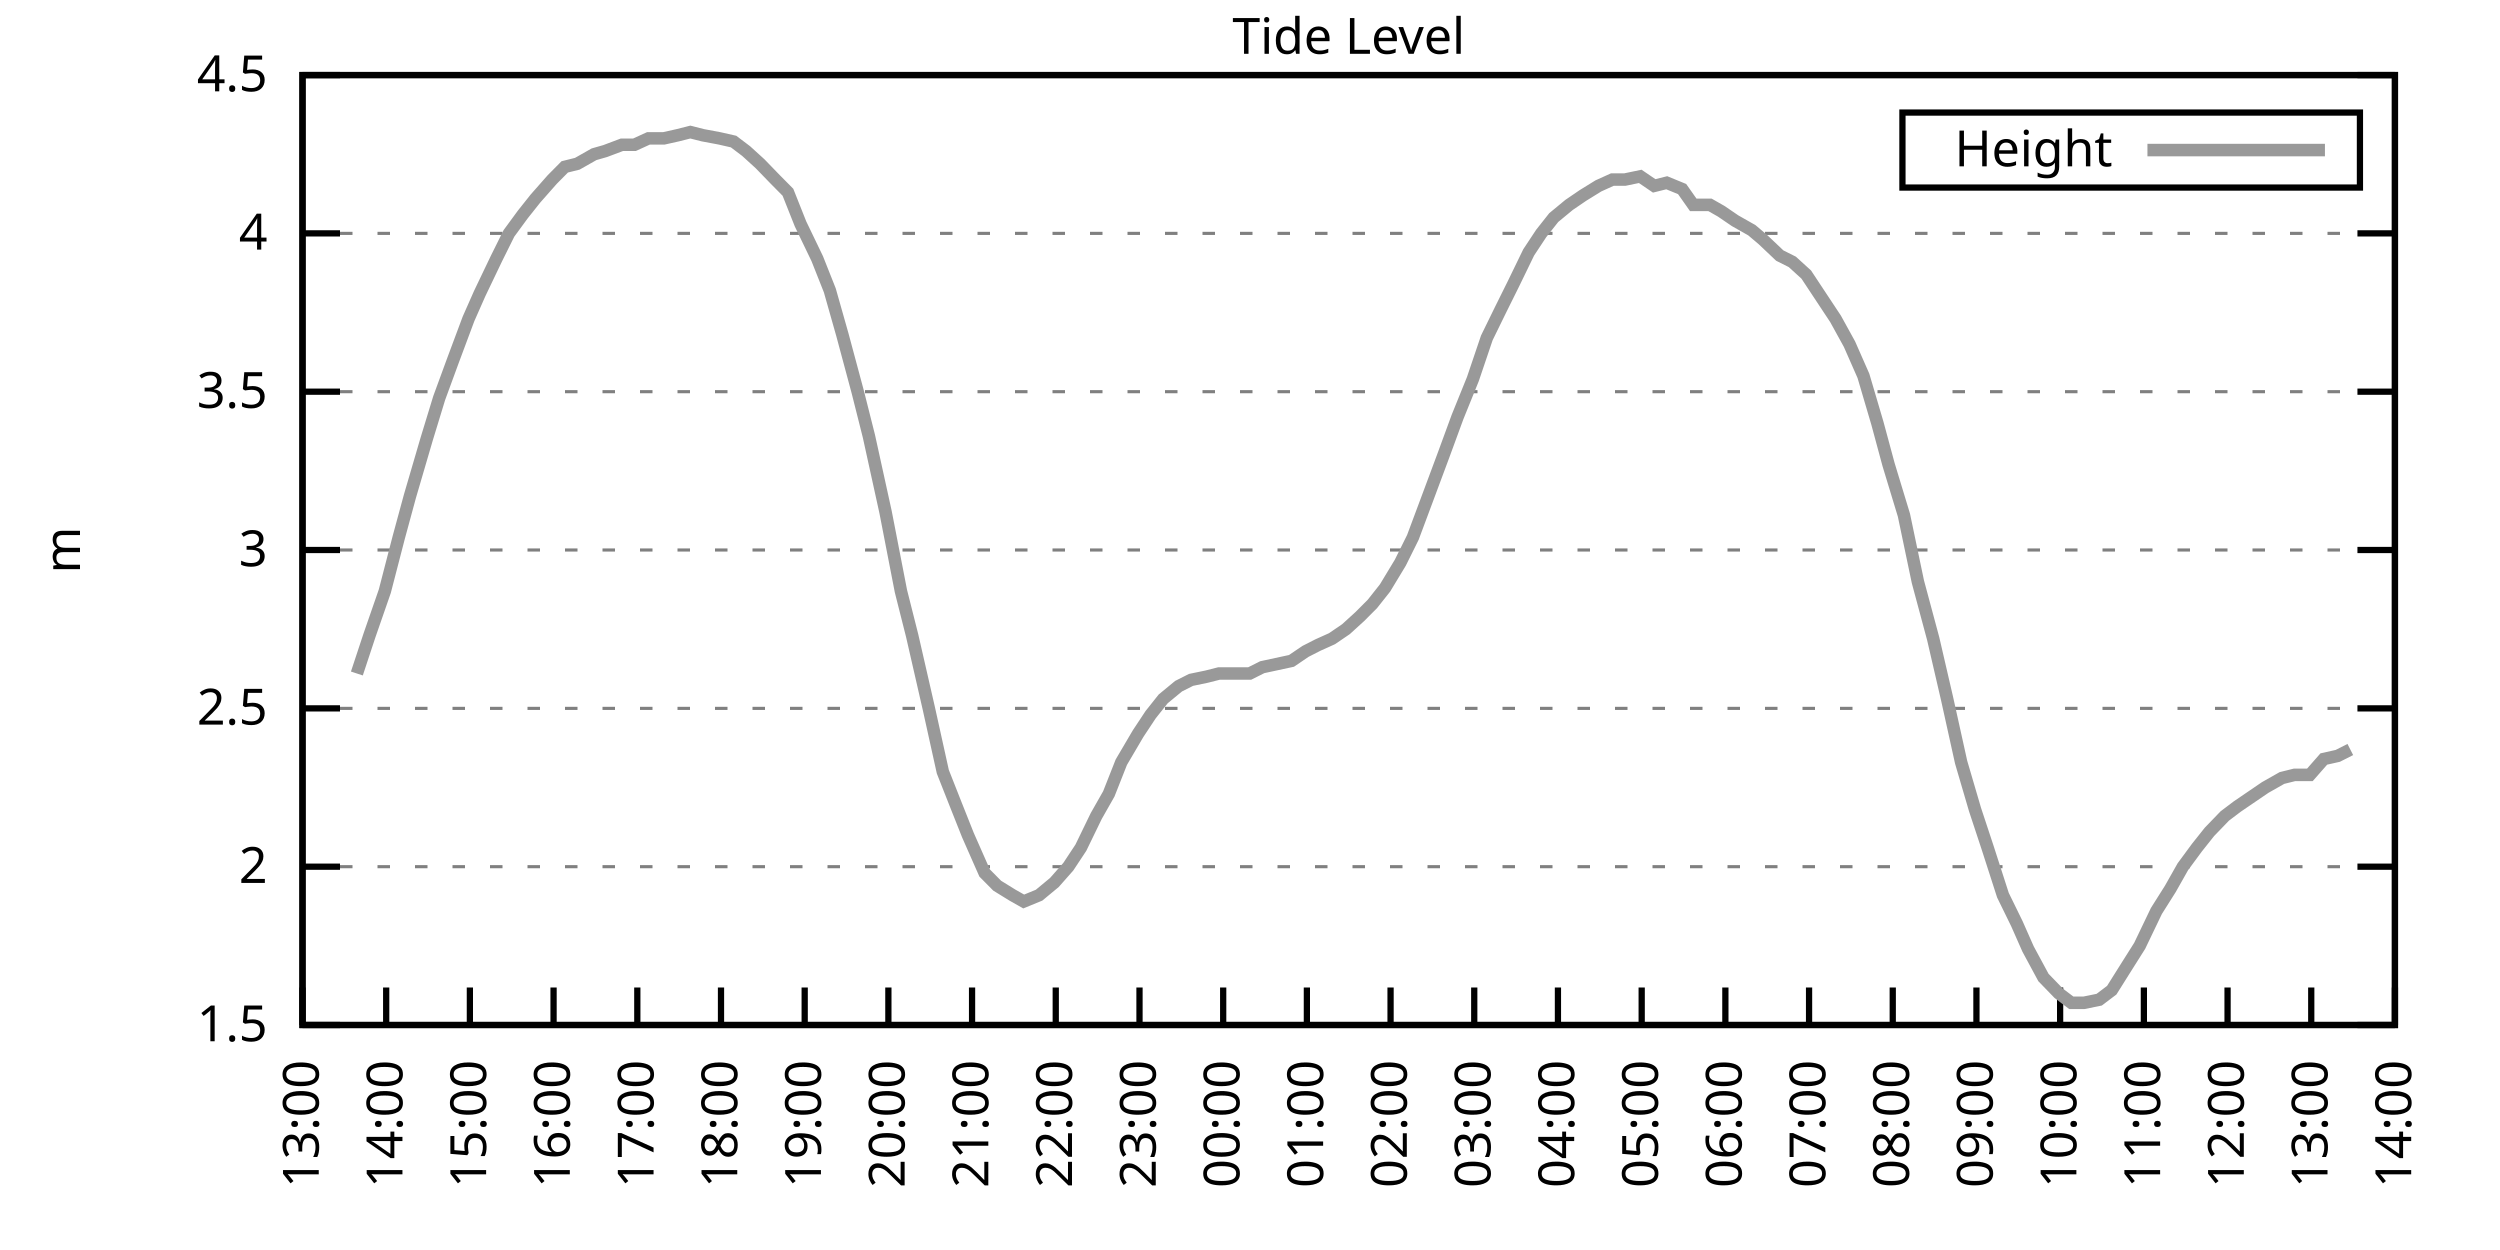
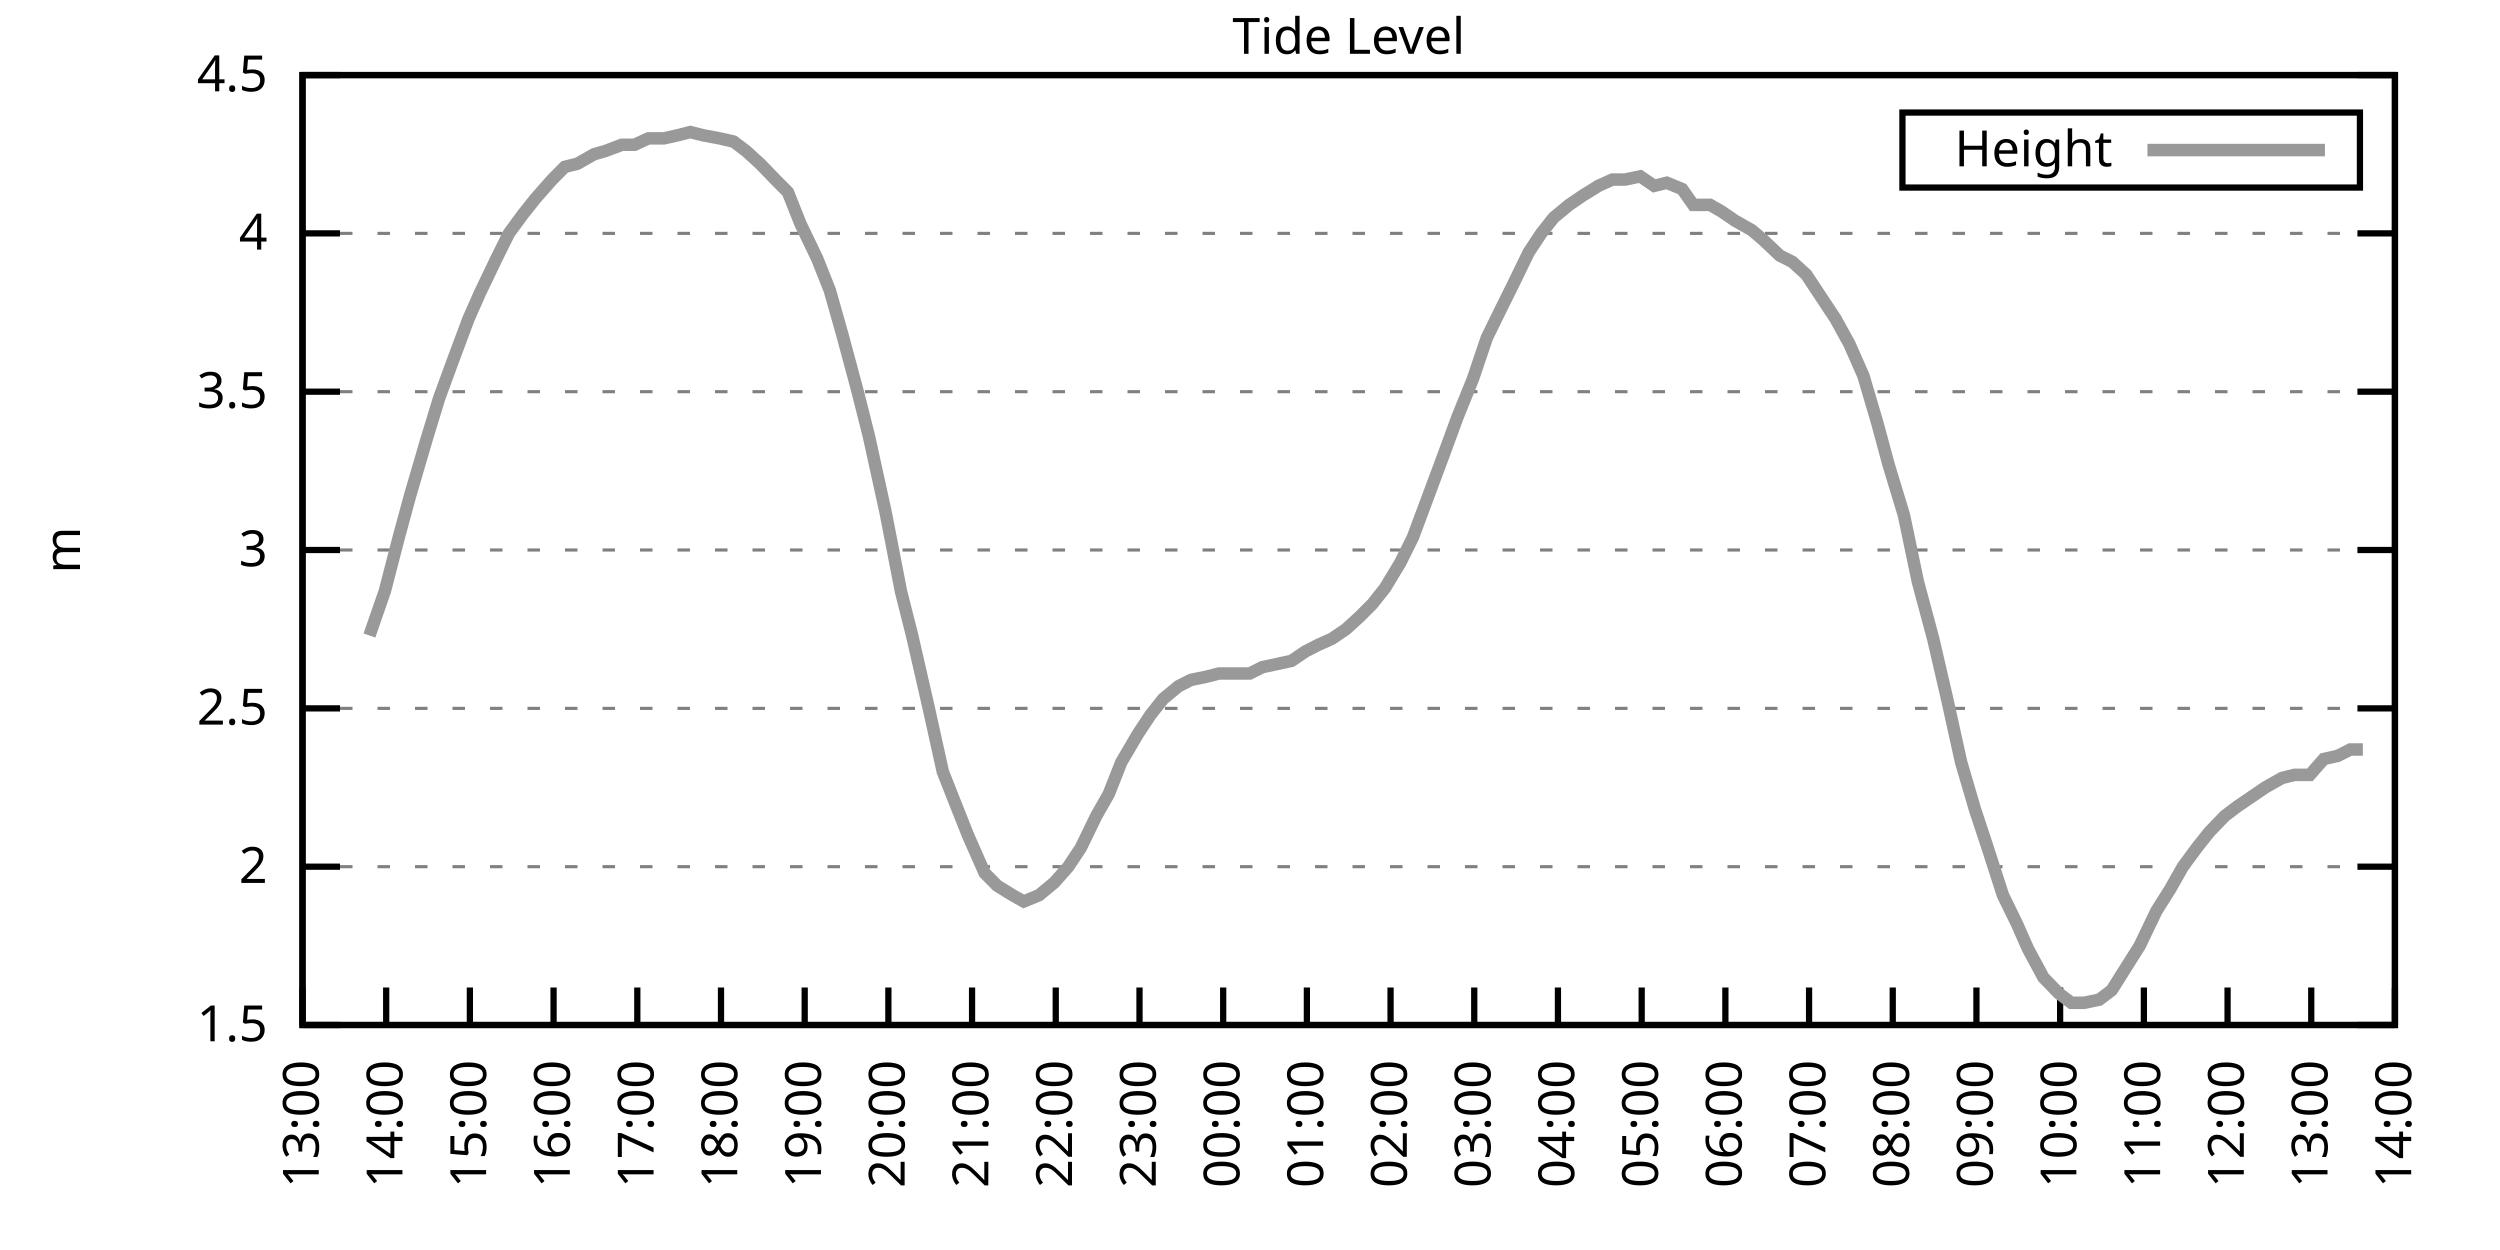
<svg xmlns="http://www.w3.org/2000/svg" xmlns:xlink="http://www.w3.org/1999/xlink" width="400" height="200" viewBox="0 0 400 200">
  <g id="gnuplot_canvas">
    <rect x="0" y="0" width="400" height="200" fill="none" />
    <defs>
      <circle id="gpDot" r="0.5" stroke-width="0.5" stroke="currentColor" />
      <path id="gpPt0" stroke-width="0.333" stroke="currentColor" d="M-1,0 h2 M0,-1 v2" />
      <path id="gpPt1" stroke-width="0.333" stroke="currentColor" d="M-1,-1 L1,1 M1,-1 L-1,1" />
      <path id="gpPt2" stroke-width="0.333" stroke="currentColor" d="M-1,0 L1,0 M0,-1 L0,1 M-1,-1 L1,1 M-1,1 L1,-1" />
      <rect id="gpPt3" stroke-width="0.333" stroke="currentColor" x="-1" y="-1" width="2" height="2" />
      <rect id="gpPt4" stroke-width="0.333" stroke="currentColor" fill="currentColor" x="-1" y="-1" width="2" height="2" />
      <circle id="gpPt5" stroke-width="0.333" stroke="currentColor" cx="0" cy="0" r="1" />
      <use xlink:href="#gpPt5" id="gpPt6" fill="currentColor" stroke="none" />
      <path id="gpPt7" stroke-width="0.333" stroke="currentColor" d="M0,-1.33 L-1.33,0.67 L1.33,0.67 z" />
      <use xlink:href="#gpPt7" id="gpPt8" fill="currentColor" stroke="none" />
      <use xlink:href="#gpPt7" id="gpPt9" stroke="currentColor" transform="rotate(180)" />
      <use xlink:href="#gpPt9" id="gpPt10" fill="currentColor" stroke="none" />
      <use xlink:href="#gpPt3" id="gpPt11" stroke="currentColor" transform="rotate(45)" />
      <use xlink:href="#gpPt11" id="gpPt12" fill="currentColor" stroke="none" />
      <path id="gpPt13" stroke-width="0.333" stroke="currentColor" d="M0,1.330 L1.265,0.411 L0.782,-1.067 L-0.782,-1.076 L-1.265,0.411 z" />
      <use xlink:href="#gpPt13" id="gpPt14" fill="currentColor" stroke="none" />
      <filter id="textbox" filterUnits="objectBoundingBox" x="0" y="0" height="1" width="1">
        <feFlood flood-color="white" flood-opacity="1" result="bgnd" />
        <feComposite in="SourceGraphic" in2="bgnd" operator="atop" />
      </filter>
      <filter id="greybox" filterUnits="objectBoundingBox" x="0" y="0" height="1" width="1">
        <feFlood flood-color="lightgrey" flood-opacity="1" result="grey" />
        <feComposite in="SourceGraphic" in2="grey" operator="atop" />
      </filter>
    </defs>
    <g fill="none" color="white" stroke="currentColor" stroke-width="1.00" stroke-linecap="butt" stroke-linejoin="miter">
</g>
    <g fill="none" color="black" stroke="currentColor" stroke-width="1.00" stroke-linecap="butt" stroke-linejoin="miter">
      <g stroke="none" shape-rendering="crispEdges">
        <polygon fill="rgb(255, 255, 255)" points="48.40,164.00 383.18,164.00 383.18,12.02 48.40,12.02 " />
      </g>
    </g>
    <g fill="none" color="black" stroke="currentColor" stroke-width="1.00" stroke-linecap="butt" stroke-linejoin="miter">
</g>
    <g fill="none" color="black" stroke="black" stroke-width="0.50" stroke-linecap="butt" stroke-linejoin="miter">
</g>
    <g fill="none" color="gray" stroke="currentColor" stroke-width="0.50" stroke-linecap="butt" stroke-linejoin="miter">
      <path stroke="gray" stroke-dasharray="2,4" class="gridline" d="M48.40,164.00 L383.19,164.00  " />
    </g>
    <g fill="none" color="gray" stroke="gray" stroke-width="1.00" stroke-linecap="butt" stroke-linejoin="miter">
</g>
    <g fill="none" color="black" stroke="currentColor" stroke-width="1.00" stroke-linecap="butt" stroke-linejoin="miter">
      <path stroke="black" d="M48.40,164.00 L54.40,164.00 M383.19,164.00 L377.19,164.00  " />
      <g transform="translate(42.80,166.60)" stroke="none" fill="black" font-family="Sans" font-size="8.00" text-anchor="end">
        <text>
          <tspan font-family="Sans"> 1.5</tspan>
        </text>
      </g>
    </g>
    <g fill="none" color="black" stroke="currentColor" stroke-width="1.00" stroke-linecap="butt" stroke-linejoin="miter">
</g>
    <g fill="none" color="black" stroke="black" stroke-width="0.50" stroke-linecap="butt" stroke-linejoin="miter">
</g>
    <g fill="none" color="gray" stroke="currentColor" stroke-width="0.50" stroke-linecap="butt" stroke-linejoin="miter">
      <path stroke="gray" stroke-dasharray="2,4" class="gridline" d="M48.40,138.67 L383.19,138.67  " />
    </g>
    <g fill="none" color="gray" stroke="gray" stroke-width="1.00" stroke-linecap="butt" stroke-linejoin="miter">
</g>
    <g fill="none" color="black" stroke="currentColor" stroke-width="1.00" stroke-linecap="butt" stroke-linejoin="miter">
      <path stroke="black" d="M48.40,138.67 L54.40,138.67 M383.19,138.67 L377.19,138.67  " />
      <g transform="translate(42.80,141.27)" stroke="none" fill="black" font-family="Sans" font-size="8.00" text-anchor="end">
        <text>
          <tspan font-family="Sans"> 2</tspan>
        </text>
      </g>
    </g>
    <g fill="none" color="black" stroke="currentColor" stroke-width="1.00" stroke-linecap="butt" stroke-linejoin="miter">
</g>
    <g fill="none" color="black" stroke="black" stroke-width="0.50" stroke-linecap="butt" stroke-linejoin="miter">
</g>
    <g fill="none" color="gray" stroke="currentColor" stroke-width="0.50" stroke-linecap="butt" stroke-linejoin="miter">
      <path stroke="gray" stroke-dasharray="2,4" class="gridline" d="M48.40,113.34 L383.19,113.34  " />
    </g>
    <g fill="none" color="gray" stroke="gray" stroke-width="1.00" stroke-linecap="butt" stroke-linejoin="miter">
</g>
    <g fill="none" color="black" stroke="currentColor" stroke-width="1.00" stroke-linecap="butt" stroke-linejoin="miter">
      <path stroke="black" d="M48.40,113.34 L54.40,113.34 M383.19,113.34 L377.19,113.34  " />
      <g transform="translate(42.80,115.94)" stroke="none" fill="black" font-family="Sans" font-size="8.00" text-anchor="end">
        <text>
          <tspan font-family="Sans"> 2.5</tspan>
        </text>
      </g>
    </g>
    <g fill="none" color="black" stroke="currentColor" stroke-width="1.00" stroke-linecap="butt" stroke-linejoin="miter">
</g>
    <g fill="none" color="black" stroke="black" stroke-width="0.50" stroke-linecap="butt" stroke-linejoin="miter">
</g>
    <g fill="none" color="gray" stroke="currentColor" stroke-width="0.50" stroke-linecap="butt" stroke-linejoin="miter">
      <path stroke="gray" stroke-dasharray="2,4" class="gridline" d="M48.40,88.00 L383.19,88.00  " />
    </g>
    <g fill="none" color="gray" stroke="gray" stroke-width="1.00" stroke-linecap="butt" stroke-linejoin="miter">
</g>
    <g fill="none" color="black" stroke="currentColor" stroke-width="1.00" stroke-linecap="butt" stroke-linejoin="miter">
      <path stroke="black" d="M48.40,88.00 L54.40,88.00 M383.19,88.00 L377.19,88.00  " />
      <g transform="translate(42.80,90.60)" stroke="none" fill="black" font-family="Sans" font-size="8.00" text-anchor="end">
        <text>
          <tspan font-family="Sans"> 3</tspan>
        </text>
      </g>
    </g>
    <g fill="none" color="black" stroke="currentColor" stroke-width="1.00" stroke-linecap="butt" stroke-linejoin="miter">
</g>
    <g fill="none" color="black" stroke="black" stroke-width="0.50" stroke-linecap="butt" stroke-linejoin="miter">
</g>
    <g fill="none" color="gray" stroke="currentColor" stroke-width="0.50" stroke-linecap="butt" stroke-linejoin="miter">
      <path stroke="gray" stroke-dasharray="2,4" class="gridline" d="M48.40,62.67 L383.19,62.67  " />
    </g>
    <g fill="none" color="gray" stroke="gray" stroke-width="1.00" stroke-linecap="butt" stroke-linejoin="miter">
</g>
    <g fill="none" color="black" stroke="currentColor" stroke-width="1.00" stroke-linecap="butt" stroke-linejoin="miter">
      <path stroke="black" d="M48.40,62.67 L54.40,62.67 M383.19,62.67 L377.19,62.67  " />
      <g transform="translate(42.80,65.27)" stroke="none" fill="black" font-family="Sans" font-size="8.00" text-anchor="end">
        <text>
          <tspan font-family="Sans"> 3.5</tspan>
        </text>
      </g>
    </g>
    <g fill="none" color="black" stroke="currentColor" stroke-width="1.00" stroke-linecap="butt" stroke-linejoin="miter">
</g>
    <g fill="none" color="black" stroke="black" stroke-width="0.50" stroke-linecap="butt" stroke-linejoin="miter">
</g>
    <g fill="none" color="gray" stroke="currentColor" stroke-width="0.50" stroke-linecap="butt" stroke-linejoin="miter">
      <path stroke="gray" stroke-dasharray="2,4" class="gridline" d="M48.40,37.34 L383.19,37.34  " />
    </g>
    <g fill="none" color="gray" stroke="gray" stroke-width="1.00" stroke-linecap="butt" stroke-linejoin="miter">
</g>
    <g fill="none" color="black" stroke="currentColor" stroke-width="1.00" stroke-linecap="butt" stroke-linejoin="miter">
      <path stroke="black" d="M48.40,37.34 L54.40,37.34 M383.19,37.34 L377.19,37.34  " />
      <g transform="translate(42.80,39.94)" stroke="none" fill="black" font-family="Sans" font-size="8.00" text-anchor="end">
        <text>
          <tspan font-family="Sans"> 4</tspan>
        </text>
      </g>
    </g>
    <g fill="none" color="black" stroke="currentColor" stroke-width="1.00" stroke-linecap="butt" stroke-linejoin="miter">
</g>
    <g fill="none" color="black" stroke="black" stroke-width="0.50" stroke-linecap="butt" stroke-linejoin="miter">
</g>
    <g fill="none" color="gray" stroke="currentColor" stroke-width="0.50" stroke-linecap="butt" stroke-linejoin="miter">
      <path stroke="gray" stroke-dasharray="2,4" class="gridline" d="M48.40,12.01 L383.19,12.01  " />
    </g>
    <g fill="none" color="gray" stroke="gray" stroke-width="1.00" stroke-linecap="butt" stroke-linejoin="miter">
</g>
    <g fill="none" color="black" stroke="currentColor" stroke-width="1.00" stroke-linecap="butt" stroke-linejoin="miter">
      <path stroke="black" d="M48.40,12.01 L54.40,12.01 M383.19,12.01 L377.19,12.01  " />
      <g transform="translate(42.80,14.61)" stroke="none" fill="black" font-family="Sans" font-size="8.00" text-anchor="end">
        <text>
          <tspan font-family="Sans"> 4.5</tspan>
        </text>
      </g>
    </g>
    <g fill="none" color="black" stroke="currentColor" stroke-width="1.00" stroke-linecap="butt" stroke-linejoin="miter">
      <path stroke="black" d="M48.40,164.00 L48.40,158.00  " />
      <g transform="translate(51.00,169.60) rotate(270.00)" stroke="none" fill="black" font-family="Sans" font-size="8.00" text-anchor="end">
        <text>
          <tspan font-family="Sans">13:00</tspan>
        </text>
      </g>
    </g>
    <g fill="none" color="black" stroke="currentColor" stroke-width="1.00" stroke-linecap="butt" stroke-linejoin="miter">
      <path stroke="black" d="M61.79,164.00 L61.79,158.00  " />
      <g transform="translate(64.39,169.60) rotate(270.00)" stroke="none" fill="black" font-family="Sans" font-size="8.00" text-anchor="end">
        <text>
          <tspan font-family="Sans">14:00</tspan>
        </text>
      </g>
    </g>
    <g fill="none" color="black" stroke="currentColor" stroke-width="1.00" stroke-linecap="butt" stroke-linejoin="miter">
      <path stroke="black" d="M75.18,164.00 L75.18,158.00  " />
      <g transform="translate(77.78,169.60) rotate(270.00)" stroke="none" fill="black" font-family="Sans" font-size="8.00" text-anchor="end">
        <text>
          <tspan font-family="Sans">15:00</tspan>
        </text>
      </g>
    </g>
    <g fill="none" color="black" stroke="currentColor" stroke-width="1.00" stroke-linecap="butt" stroke-linejoin="miter">
      <path stroke="black" d="M88.57,164.00 L88.57,158.00  " />
      <g transform="translate(91.17,169.60) rotate(270.00)" stroke="none" fill="black" font-family="Sans" font-size="8.00" text-anchor="end">
        <text>
          <tspan font-family="Sans">16:00</tspan>
        </text>
      </g>
    </g>
    <g fill="none" color="black" stroke="currentColor" stroke-width="1.00" stroke-linecap="butt" stroke-linejoin="miter">
      <path stroke="black" d="M101.97,164.00 L101.97,158.00  " />
      <g transform="translate(104.57,169.60) rotate(270.00)" stroke="none" fill="black" font-family="Sans" font-size="8.00" text-anchor="end">
        <text>
          <tspan font-family="Sans">17:00</tspan>
        </text>
      </g>
    </g>
    <g fill="none" color="black" stroke="currentColor" stroke-width="1.00" stroke-linecap="butt" stroke-linejoin="miter">
      <path stroke="black" d="M115.36,164.00 L115.36,158.00  " />
      <g transform="translate(117.96,169.60) rotate(270.00)" stroke="none" fill="black" font-family="Sans" font-size="8.00" text-anchor="end">
        <text>
          <tspan font-family="Sans">18:00</tspan>
        </text>
      </g>
    </g>
    <g fill="none" color="black" stroke="currentColor" stroke-width="1.00" stroke-linecap="butt" stroke-linejoin="miter">
      <path stroke="black" d="M128.75,164.00 L128.75,158.00  " />
      <g transform="translate(131.35,169.60) rotate(270.00)" stroke="none" fill="black" font-family="Sans" font-size="8.00" text-anchor="end">
        <text>
          <tspan font-family="Sans">19:00</tspan>
        </text>
      </g>
    </g>
    <g fill="none" color="black" stroke="currentColor" stroke-width="1.00" stroke-linecap="butt" stroke-linejoin="miter">
      <path stroke="black" d="M142.14,164.00 L142.14,158.00  " />
      <g transform="translate(144.74,169.60) rotate(270.00)" stroke="none" fill="black" font-family="Sans" font-size="8.00" text-anchor="end">
        <text>
          <tspan font-family="Sans">20:00</tspan>
        </text>
      </g>
    </g>
    <g fill="none" color="black" stroke="currentColor" stroke-width="1.00" stroke-linecap="butt" stroke-linejoin="miter">
      <path stroke="black" d="M155.53,164.00 L155.53,158.00  " />
      <g transform="translate(158.13,169.60) rotate(270.00)" stroke="none" fill="black" font-family="Sans" font-size="8.00" text-anchor="end">
        <text>
          <tspan font-family="Sans">21:00</tspan>
        </text>
      </g>
    </g>
    <g fill="none" color="black" stroke="currentColor" stroke-width="1.00" stroke-linecap="butt" stroke-linejoin="miter">
      <path stroke="black" d="M168.92,164.00 L168.92,158.00  " />
      <g transform="translate(171.52,169.60) rotate(270.00)" stroke="none" fill="black" font-family="Sans" font-size="8.00" text-anchor="end">
        <text>
          <tspan font-family="Sans">22:00</tspan>
        </text>
      </g>
    </g>
    <g fill="none" color="black" stroke="currentColor" stroke-width="1.00" stroke-linecap="butt" stroke-linejoin="miter">
      <path stroke="black" d="M182.32,164.00 L182.32,158.00  " />
      <g transform="translate(184.92,169.60) rotate(270.00)" stroke="none" fill="black" font-family="Sans" font-size="8.00" text-anchor="end">
        <text>
          <tspan font-family="Sans">23:00</tspan>
        </text>
      </g>
    </g>
    <g fill="none" color="black" stroke="currentColor" stroke-width="1.00" stroke-linecap="butt" stroke-linejoin="miter">
      <path stroke="black" d="M195.71,164.00 L195.71,158.00  " />
      <g transform="translate(198.31,169.60) rotate(270.00)" stroke="none" fill="black" font-family="Sans" font-size="8.00" text-anchor="end">
        <text>
          <tspan font-family="Sans">00:00</tspan>
        </text>
      </g>
    </g>
    <g fill="none" color="black" stroke="currentColor" stroke-width="1.00" stroke-linecap="butt" stroke-linejoin="miter">
      <path stroke="black" d="M209.10,164.00 L209.10,158.00  " />
      <g transform="translate(211.70,169.60) rotate(270.00)" stroke="none" fill="black" font-family="Sans" font-size="8.00" text-anchor="end">
        <text>
          <tspan font-family="Sans">01:00</tspan>
        </text>
      </g>
    </g>
    <g fill="none" color="black" stroke="currentColor" stroke-width="1.00" stroke-linecap="butt" stroke-linejoin="miter">
      <path stroke="black" d="M222.49,164.00 L222.49,158.00  " />
      <g transform="translate(225.09,169.60) rotate(270.00)" stroke="none" fill="black" font-family="Sans" font-size="8.00" text-anchor="end">
        <text>
          <tspan font-family="Sans">02:00</tspan>
        </text>
      </g>
    </g>
    <g fill="none" color="black" stroke="currentColor" stroke-width="1.00" stroke-linecap="butt" stroke-linejoin="miter">
      <path stroke="black" d="M235.88,164.00 L235.88,158.00  " />
      <g transform="translate(238.48,169.60) rotate(270.00)" stroke="none" fill="black" font-family="Sans" font-size="8.00" text-anchor="end">
        <text>
          <tspan font-family="Sans">03:00</tspan>
        </text>
      </g>
    </g>
    <g fill="none" color="black" stroke="currentColor" stroke-width="1.00" stroke-linecap="butt" stroke-linejoin="miter">
      <path stroke="black" d="M249.27,164.00 L249.27,158.00  " />
      <g transform="translate(251.87,169.60) rotate(270.00)" stroke="none" fill="black" font-family="Sans" font-size="8.00" text-anchor="end">
        <text>
          <tspan font-family="Sans">04:00</tspan>
        </text>
      </g>
    </g>
    <g fill="none" color="black" stroke="currentColor" stroke-width="1.00" stroke-linecap="butt" stroke-linejoin="miter">
      <path stroke="black" d="M262.67,164.00 L262.67,158.00  " />
      <g transform="translate(265.27,169.60) rotate(270.00)" stroke="none" fill="black" font-family="Sans" font-size="8.00" text-anchor="end">
        <text>
          <tspan font-family="Sans">05:00</tspan>
        </text>
      </g>
    </g>
    <g fill="none" color="black" stroke="currentColor" stroke-width="1.00" stroke-linecap="butt" stroke-linejoin="miter">
      <path stroke="black" d="M276.06,164.00 L276.06,158.00  " />
      <g transform="translate(278.66,169.60) rotate(270.00)" stroke="none" fill="black" font-family="Sans" font-size="8.00" text-anchor="end">
        <text>
          <tspan font-family="Sans">06:00</tspan>
        </text>
      </g>
    </g>
    <g fill="none" color="black" stroke="currentColor" stroke-width="1.00" stroke-linecap="butt" stroke-linejoin="miter">
      <path stroke="black" d="M289.45,164.00 L289.45,158.00  " />
      <g transform="translate(292.05,169.60) rotate(270.00)" stroke="none" fill="black" font-family="Sans" font-size="8.00" text-anchor="end">
        <text>
          <tspan font-family="Sans">07:00</tspan>
        </text>
      </g>
    </g>
    <g fill="none" color="black" stroke="currentColor" stroke-width="1.00" stroke-linecap="butt" stroke-linejoin="miter">
      <path stroke="black" d="M302.84,164.00 L302.84,158.00  " />
      <g transform="translate(305.44,169.60) rotate(270.00)" stroke="none" fill="black" font-family="Sans" font-size="8.00" text-anchor="end">
        <text>
          <tspan font-family="Sans">08:00</tspan>
        </text>
      </g>
    </g>
    <g fill="none" color="black" stroke="currentColor" stroke-width="1.00" stroke-linecap="butt" stroke-linejoin="miter">
      <path stroke="black" d="M316.23,164.00 L316.23,158.00  " />
      <g transform="translate(318.83,169.60) rotate(270.00)" stroke="none" fill="black" font-family="Sans" font-size="8.00" text-anchor="end">
        <text>
          <tspan font-family="Sans">09:00</tspan>
        </text>
      </g>
    </g>
    <g fill="none" color="black" stroke="currentColor" stroke-width="1.00" stroke-linecap="butt" stroke-linejoin="miter">
      <path stroke="black" d="M329.62,164.00 L329.62,158.00  " />
      <g transform="translate(332.22,169.60) rotate(270.00)" stroke="none" fill="black" font-family="Sans" font-size="8.00" text-anchor="end">
        <text>
          <tspan font-family="Sans">10:00</tspan>
        </text>
      </g>
    </g>
    <g fill="none" color="black" stroke="currentColor" stroke-width="1.00" stroke-linecap="butt" stroke-linejoin="miter">
      <path stroke="black" d="M343.02,164.00 L343.02,158.00  " />
      <g transform="translate(345.62,169.60) rotate(270.00)" stroke="none" fill="black" font-family="Sans" font-size="8.00" text-anchor="end">
        <text>
          <tspan font-family="Sans">11:00</tspan>
        </text>
      </g>
    </g>
    <g fill="none" color="black" stroke="currentColor" stroke-width="1.00" stroke-linecap="butt" stroke-linejoin="miter">
      <path stroke="black" d="M356.41,164.00 L356.41,158.00  " />
      <g transform="translate(359.01,169.60) rotate(270.00)" stroke="none" fill="black" font-family="Sans" font-size="8.00" text-anchor="end">
        <text>
          <tspan font-family="Sans">12:00</tspan>
        </text>
      </g>
    </g>
    <g fill="none" color="black" stroke="currentColor" stroke-width="1.00" stroke-linecap="butt" stroke-linejoin="miter">
      <path stroke="black" d="M369.80,164.00 L369.80,158.00  " />
      <g transform="translate(372.40,169.60) rotate(270.00)" stroke="none" fill="black" font-family="Sans" font-size="8.00" text-anchor="end">
        <text>
          <tspan font-family="Sans">13:00</tspan>
        </text>
      </g>
    </g>
    <g fill="none" color="black" stroke="currentColor" stroke-width="1.00" stroke-linecap="butt" stroke-linejoin="miter">
      <path stroke="black" d="M383.19,164.00 L383.19,158.00  " />
      <g transform="translate(385.79,169.60) rotate(270.00)" stroke="none" fill="black" font-family="Sans" font-size="8.00" text-anchor="end">
        <text>
          <tspan font-family="Sans">14:00</tspan>
        </text>
      </g>
    </g>
    <g fill="none" color="black" stroke="currentColor" stroke-width="1.00" stroke-linecap="butt" stroke-linejoin="miter">
</g>
    <g fill="none" color="black" stroke="currentColor" stroke-width="1.00" stroke-linecap="butt" stroke-linejoin="miter">
      <path stroke="black" d="M48.40,12.01 L48.40,164.00 L383.19,164.00 L383.19,12.01 L48.40,12.01 Z  " />
    </g>
    <g fill="none" color="black" stroke="currentColor" stroke-width="1.00" stroke-linecap="butt" stroke-linejoin="miter">
</g>
    <g fill="none" color="black" stroke="currentColor" stroke-width="1.00" stroke-linecap="butt" stroke-linejoin="miter">
      <path stroke="black" d="M304.39,30.01 L304.39,18.01 L377.59,18.01 L377.59,30.01 L304.39,30.01 Z  " />
    </g>
    <g id="Tide_level_plot_1">
      <g fill="none" color="white" stroke="black" stroke-width="2.00" stroke-linecap="butt" stroke-linejoin="miter">
</g>
      <g fill="none" color="black" stroke="currentColor" stroke-width="2.00" stroke-linecap="butt" stroke-linejoin="miter">
        <g transform="translate(337.99,26.61)" stroke="none" fill="black" font-family="Sans" font-size="8.00" text-anchor="end">
          <text>
            <tspan font-family="Sans">Height</tspan>
          </text>
        </g>
      </g>
      <g fill="none" color="black" stroke="currentColor" stroke-width="2.00" stroke-linecap="butt" stroke-linejoin="miter">
-         <path stroke="rgb(153, 153, 153)" d="M343.59,24.01 L371.99,24.01 M57.10,107.76 L59.11,101.68 L61.57,94.59 L63.80,85.98 L65.59,79.39 L68.26,70.27   L70.27,63.69 L72.50,57.61 L74.96,51.02 L76.75,46.97 L79.42,41.39 L81.43,37.34 L83.66,34.30 L85.67,31.77   L88.35,28.73 L90.36,26.70 L92.37,26.20 L95.05,24.68 L96.83,24.17 L99.51,23.16 L101.52,23.16 L103.75,22.14   L106.21,22.14 L108.44,21.64 L110.45,21.13 L112.46,21.64 L115.13,22.14 L117.37,22.65 L119.38,24.17 L121.61,26.20   L124.06,28.73 L126.07,30.76 L128.08,35.82 L130.76,41.39 L132.77,46.46 L134.78,53.55 L137.23,62.67 L139.02,69.77   L141.69,81.93 L144.15,94.59 L145.94,101.68 L148.61,113.34 L150.85,123.47 L152.85,128.54 L154.86,133.60 L157.54,139.68   L159.55,141.71 L162.01,143.23 L163.79,144.24 L166.25,143.23 L168.70,141.20 L170.93,138.67 L172.94,135.63 L175.40,130.56   L177.41,127.02 L179.41,121.95 L182.09,117.39 L184.10,114.35 L186.11,111.82 L188.57,109.79 L190.57,108.78 L193.03,108.27   L195.04,107.76 L197.72,107.76 L199.95,107.76 L201.96,106.75 L206.64,105.74 L208.88,104.22 L210.88,103.20 L213.12,102.19   L215.35,100.67 L217.58,98.64 L219.59,96.62 L221.60,94.08 L224.05,90.03 L226.06,85.98 L228.52,79.39 L230.97,72.81   L233.20,66.73 L235.66,60.65 L237.89,54.06 L240.12,49.50 L242.13,45.45 L244.59,40.38 L246.60,37.34 L248.60,34.81   L251.06,32.78 L253.29,31.26 L255.75,29.74 L257.98,28.73 L259.99,28.73 L262.44,28.22 L264.67,29.74 L266.68,29.24   L269.14,30.25 L270.92,32.78 L273.60,32.78 L275.39,33.80 L277.62,35.32 L280.30,36.84 L282.08,38.35 L284.76,40.89   L286.77,41.90 L289.00,43.93 L291.01,46.97 L293.69,51.02 L295.92,55.07 L298.15,60.14 L300.39,67.74 L302.17,74.33   L304.63,82.43 L306.86,93.07 L309.31,102.19 L311.54,111.82 L313.78,121.95 L316.01,129.55 L318.02,135.63 L320.47,143.23   L322.70,147.79 L324.49,151.84 L326.95,156.40 L329.40,158.93 L331.41,160.45 L333.42,160.45 L335.87,159.95 L337.88,158.43   L340.11,154.88 L342.35,151.33 L345.02,145.76 L347.26,142.21 L349.26,138.67 L351.50,135.63 L353.51,133.10 L355.96,130.56   L357.97,129.04 L360.20,127.52 L362.43,126.00 L365.11,124.48 L367.12,123.98 L369.58,123.98 L371.81,121.44 L374.04,120.94   L376.05,119.92  " />
+         <path stroke="rgb(153, 153, 153)" d="M343.59,24.01 L371.99,24.01 M59.11,101.68 L61.57,94.59 L63.80,85.98 L65.59,79.39 L68.26,70.27 L70.27,63.69   L72.50,57.61 L74.96,51.02 L76.75,46.97 L79.42,41.39 L81.43,37.34 L83.66,34.30 L85.67,31.77 L88.35,28.73   L90.36,26.70 L92.37,26.20 L95.05,24.68 L96.83,24.17 L99.51,23.16 L101.52,23.16 L103.75,22.14 L106.21,22.14   L108.44,21.64 L110.45,21.13 L112.46,21.64 L115.13,22.14 L117.37,22.65 L119.38,24.17 L121.61,26.20 L124.06,28.73   L126.07,30.76 L128.08,35.82 L130.76,41.39 L132.77,46.46 L134.78,53.55 L137.23,62.67 L139.02,69.77 L141.69,81.93   L144.15,94.59 L145.94,101.68 L148.61,113.34 L150.85,123.47 L152.85,128.54 L154.86,133.60 L157.54,139.68 L159.55,141.71   L162.01,143.23 L163.79,144.24 L166.25,143.23 L168.70,141.20 L170.93,138.67 L172.94,135.63 L175.40,130.56 L177.41,127.02   L179.41,121.95 L182.09,117.39 L184.10,114.35 L186.11,111.82 L188.57,109.79 L190.57,108.78 L193.03,108.27 L195.04,107.76   L197.72,107.76 L199.95,107.76 L201.96,106.75 L206.64,105.74 L208.88,104.22 L210.88,103.20 L213.12,102.19 L215.35,100.67   L217.58,98.64 L219.59,96.62 L221.60,94.08 L224.05,90.03 L226.06,85.98 L228.52,79.39 L230.97,72.81 L233.20,66.73   L235.66,60.65 L237.89,54.06 L240.12,49.50 L242.13,45.45 L244.59,40.38 L246.60,37.34 L248.60,34.81 L251.06,32.78   L253.29,31.26 L255.75,29.74 L257.98,28.73 L259.99,28.73 L262.44,28.22 L264.67,29.74 L266.68,29.24 L269.14,30.25   L270.92,32.78 L273.60,32.78 L275.39,33.80 L277.62,35.32 L280.30,36.84 L282.08,38.35 L284.76,40.89 L286.77,41.90   L289.00,43.93 L291.01,46.97 L293.69,51.02 L295.92,55.07 L298.15,60.14 L300.39,67.74 L302.17,74.33 L304.63,82.43   L306.86,93.07 L309.31,102.19 L311.54,111.82 L313.78,121.95 L316.01,129.55 L318.02,135.63 L320.47,143.23 L322.70,147.79   L324.49,151.84 L326.95,156.40 L329.40,158.93 L331.41,160.45 L333.42,160.45 L335.87,159.95 L337.88,158.43 L340.11,154.88   L342.35,151.33 L345.02,145.76 L347.26,142.21 L349.26,138.67 L351.50,135.63 L353.51,133.10 L355.96,130.56 L357.97,129.04   L360.20,127.52 L362.43,126.00 L365.11,124.48 L367.12,123.98 L369.58,123.98 L371.81,121.44 L374.04,120.94 L376.05,119.92   L378.06,119.92  " />
      </g>
    </g>
    <g fill="none" color="black" stroke="currentColor" stroke-width="2.00" stroke-linecap="butt" stroke-linejoin="miter">
</g>
    <g fill="none" color="black" stroke="black" stroke-width="1.00" stroke-linecap="butt" stroke-linejoin="miter">
</g>
    <g fill="none" color="black" stroke="currentColor" stroke-width="1.00" stroke-linecap="butt" stroke-linejoin="miter">
      <path stroke="black" d="M48.40,12.01 L48.40,164.00 L383.19,164.00 L383.19,12.01 L48.40,12.01 Z  " />
      <g transform="translate(12.80,88.01) rotate(270.00)" stroke="none" fill="black" font-family="Sans" font-size="8.00" text-anchor="middle">
        <text>
          <tspan font-family="Sans">m</tspan>
        </text>
      </g>
    </g>
    <g fill="none" color="black" stroke="currentColor" stroke-width="1.00" stroke-linecap="butt" stroke-linejoin="miter">
</g>
    <g fill="none" color="black" stroke="currentColor" stroke-width="1.00" stroke-linecap="butt" stroke-linejoin="miter">
      <g transform="translate(215.79,8.61)" stroke="none" fill="black" font-family="Sans" font-size="8.00" text-anchor="middle">
        <text>
          <tspan font-family="Sans">Tide Level</tspan>
        </text>
      </g>
    </g>
    <g fill="none" color="black" stroke="currentColor" stroke-width="1.00" stroke-linecap="butt" stroke-linejoin="miter">
</g>
  </g>
</svg>
